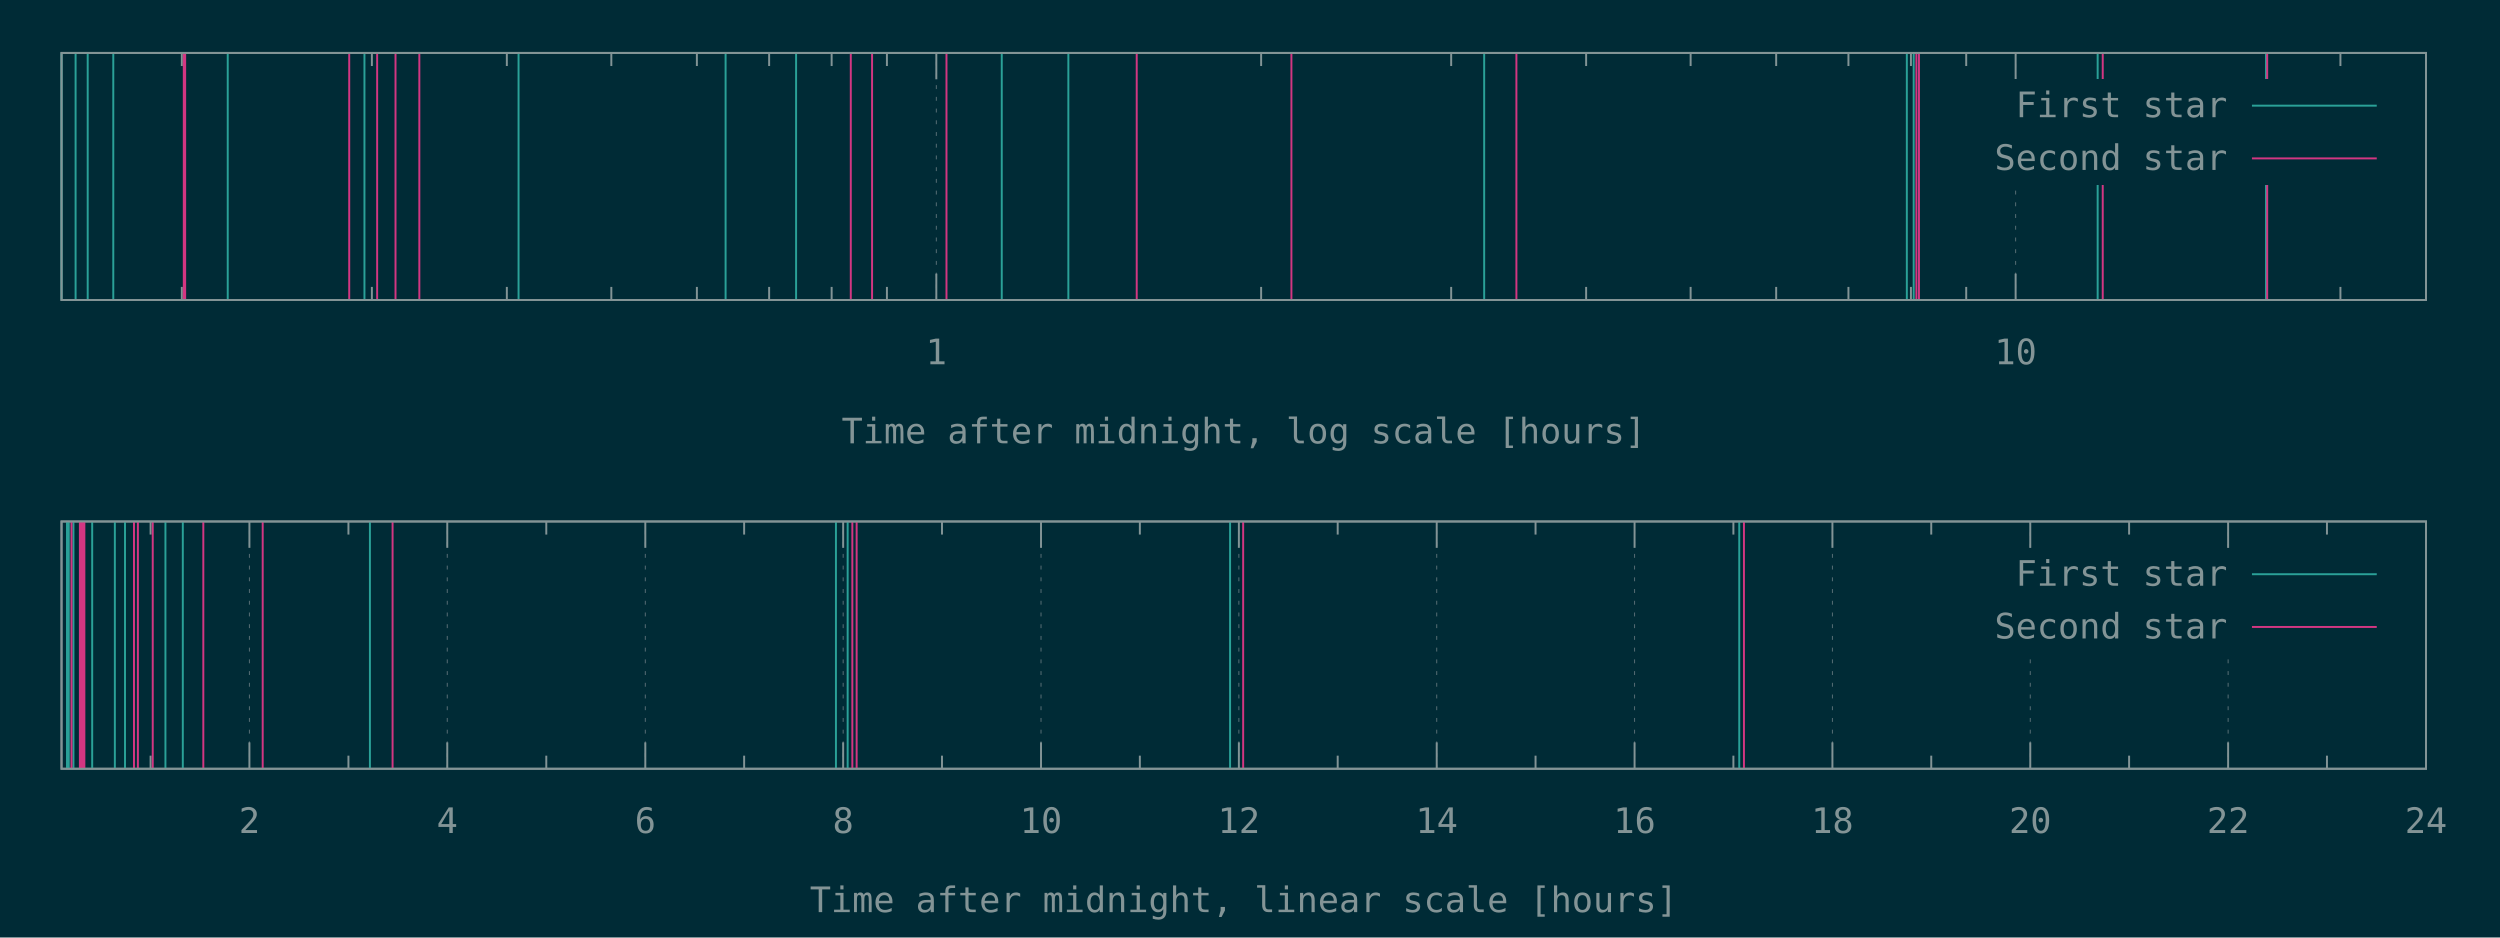
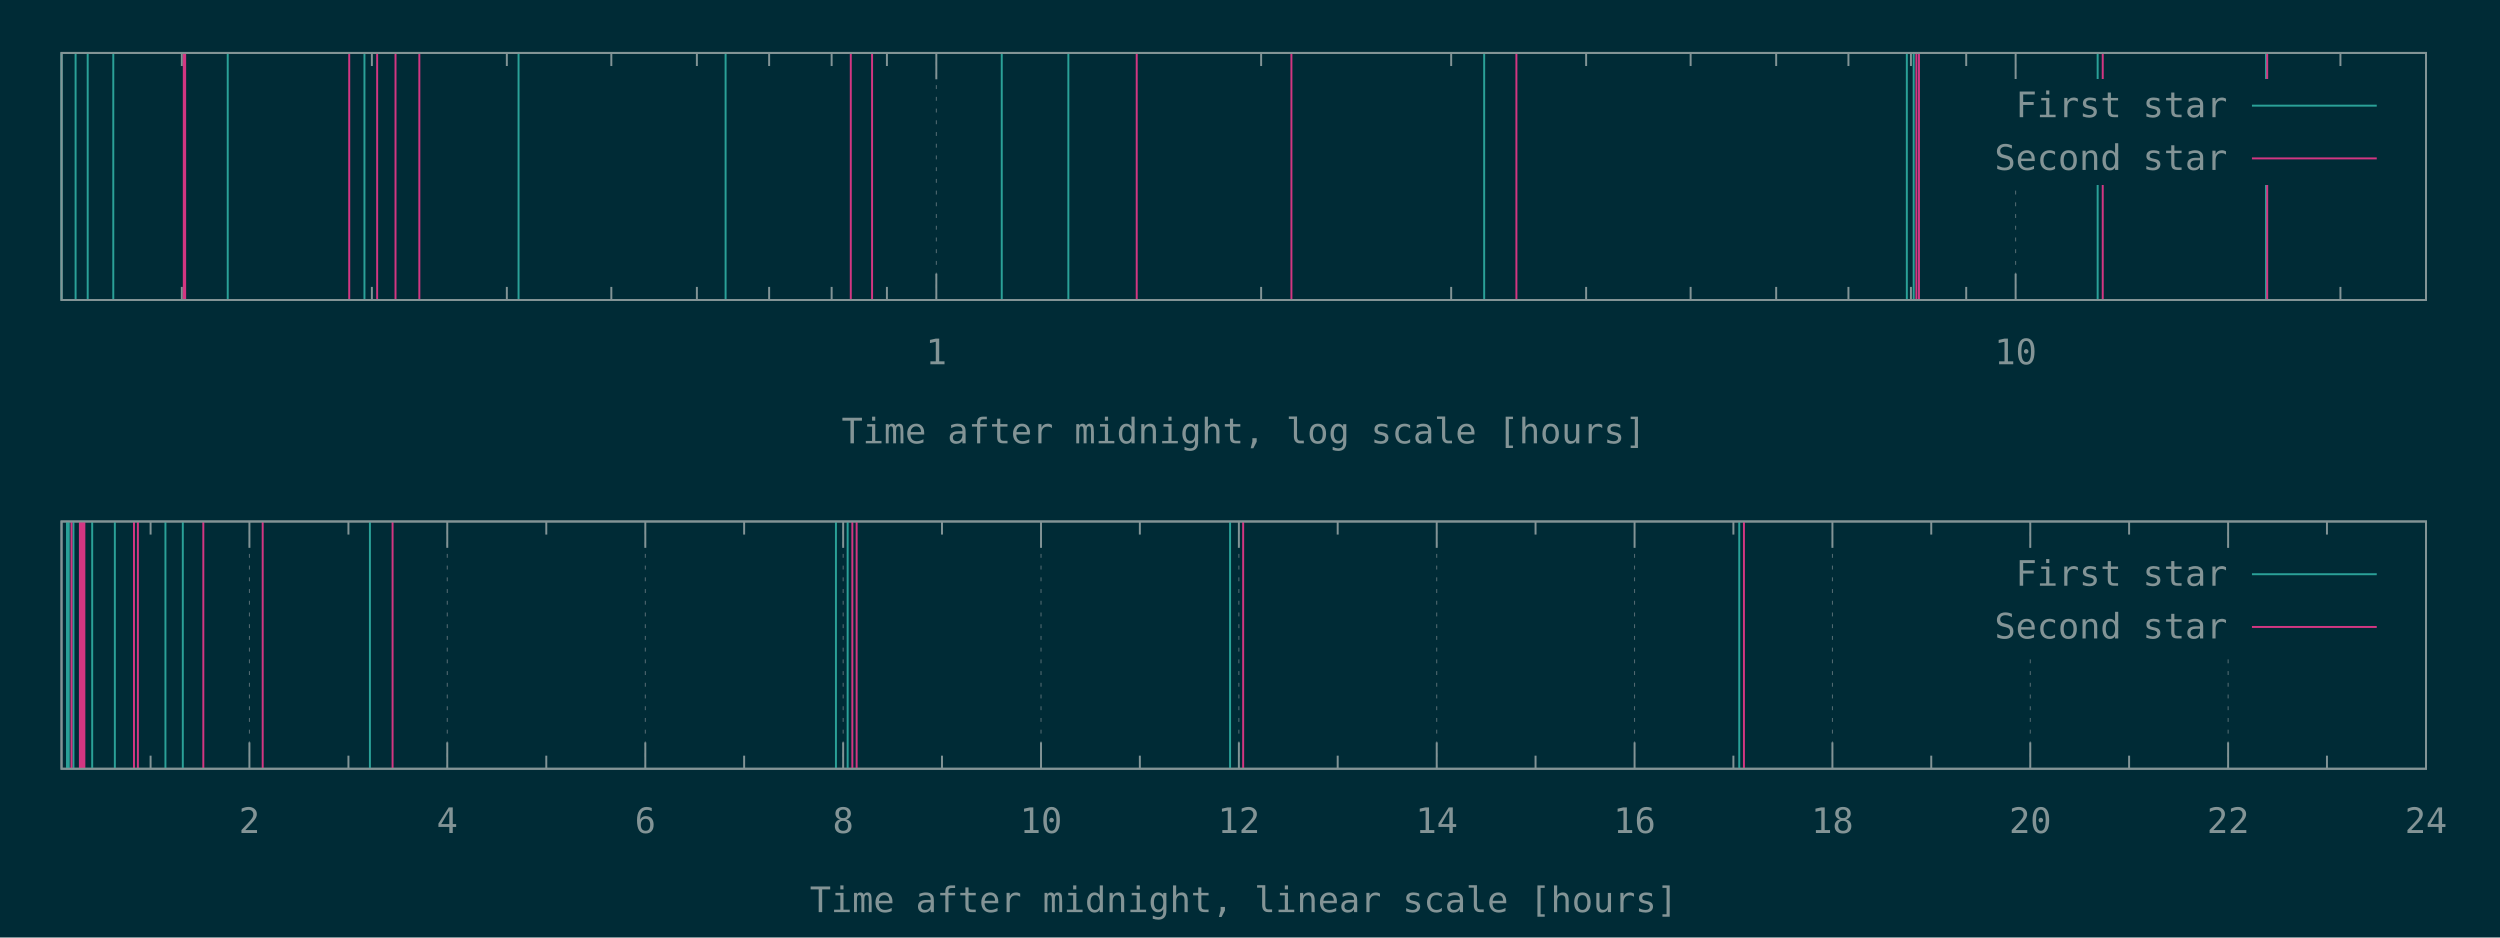
<svg xmlns="http://www.w3.org/2000/svg" xmlns:xlink="http://www.w3.org/1999/xlink" width="1280" height="480" viewBox="0 0 1280 480">
  <g id="gnuplot_canvas">
    <rect x="0" y="0" width="1280" height="480" fill="#002b36" />
    <defs>
      <circle id="gpDot" r="0.5" stroke-width="0.5" stroke="currentColor" />
      <path id="gpPt0" stroke-width="0.148" stroke="currentColor" d="M-1,0 h2 M0,-1 v2" />
      <path id="gpPt1" stroke-width="0.148" stroke="currentColor" d="M-1,-1 L1,1 M1,-1 L-1,1" />
      <path id="gpPt2" stroke-width="0.148" stroke="currentColor" d="M-1,0 L1,0 M0,-1 L0,1 M-1,-1 L1,1 M-1,1 L1,-1" />
      <rect id="gpPt3" stroke-width="0.148" stroke="currentColor" x="-1" y="-1" width="2" height="2" />
      <rect id="gpPt4" stroke-width="0.148" stroke="currentColor" fill="currentColor" x="-1" y="-1" width="2" height="2" />
      <circle id="gpPt5" stroke-width="0.148" stroke="currentColor" cx="0" cy="0" r="1" />
      <use xlink:href="#gpPt5" id="gpPt6" fill="currentColor" stroke="none" />
      <path id="gpPt7" stroke-width="0.148" stroke="currentColor" d="M0,-1.33 L-1.33,0.67 L1.33,0.67 z" />
      <use xlink:href="#gpPt7" id="gpPt8" fill="currentColor" stroke="none" />
      <use xlink:href="#gpPt7" id="gpPt9" stroke="currentColor" transform="rotate(180)" />
      <use xlink:href="#gpPt9" id="gpPt10" fill="currentColor" stroke="none" />
      <use xlink:href="#gpPt3" id="gpPt11" stroke="currentColor" transform="rotate(45)" />
      <use xlink:href="#gpPt11" id="gpPt12" fill="currentColor" stroke="none" />
      <path id="gpPt13" stroke-width="0.148" stroke="currentColor" d="M0,1.330 L1.265,0.411 L0.782,-1.067 L-0.782,-1.076 L-1.265,0.411 z" />
      <use xlink:href="#gpPt13" id="gpPt14" fill="currentColor" stroke="none" />
      <filter id="textbox" filterUnits="objectBoundingBox" x="0" y="0" height="1" width="1">
        <feFlood flood-color="#002B36" flood-opacity="1" result="bgnd" />
        <feComposite in="SourceGraphic" in2="bgnd" operator="atop" />
      </filter>
      <filter id="greybox" filterUnits="objectBoundingBox" x="0" y="0" height="1" width="1">
        <feFlood flood-color="lightgrey" flood-opacity="1" result="grey" />
        <feComposite in="SourceGraphic" in2="grey" operator="atop" />
      </filter>
    </defs>
    <g fill="none" color="#002B36" stroke="currentColor" stroke-width="1.00" stroke-linecap="butt" stroke-linejoin="miter">
</g>
    <g fill="none" color="black" stroke="currentColor" stroke-width="1.00" stroke-linecap="butt" stroke-linejoin="miter">
      <path stroke="rgb(131, 148, 150)" d="M93.1,153.6 L93.1,146.9 M93.1,27.1 L93.1,33.8 M190.4,153.6 L190.4,146.9 M190.4,27.1 L190.4,33.8   M259.5,153.6 L259.5,146.9 M259.5,27.1 L259.5,33.8 M313.0,153.6 L313.0,146.9 M313.0,27.1 L313.0,33.8   M356.8,153.6 L356.8,146.9 M356.8,27.1 L356.8,33.8 M393.8,153.6 L393.8,146.9 M393.8,27.1 L393.8,33.8   M425.8,153.6 L425.8,146.9 M425.8,27.1 L425.8,33.8 M454.1,153.6 L454.1,146.9 M454.1,27.1 L454.1,33.8    " />
    </g>
    <g fill="none" color="black" stroke="rgb(131, 148, 150)" stroke-width="0.50" stroke-linecap="butt" stroke-linejoin="miter">
</g>
    <g fill="none" color="gray" stroke="currentColor" stroke-width="0.50" stroke-linecap="butt" stroke-linejoin="miter">
      <path stroke="rgb( 88, 110, 117)" stroke-dasharray="2,4" class="gridline" d="M479.4,153.6 L479.4,27.1  " />
    </g>
    <g fill="none" color="gray" stroke="rgb( 88, 110, 117)" stroke-width="1.00" stroke-linecap="butt" stroke-linejoin="miter">
</g>
    <g fill="none" color="black" stroke="currentColor" stroke-width="1.00" stroke-linecap="butt" stroke-linejoin="miter">
      <path stroke="rgb(131, 148, 150)" d="M479.4,153.6 L479.4,140.1 M479.4,27.1 L479.4,40.6  " />
      <g transform="translate(479.4,186.5)" stroke="none" fill="rgb(131,148,150)" font-family="Inconsolata" font-size="18.00" text-anchor="middle">
        <text>
          <tspan font-family="Inconsolata"> 1</tspan>
        </text>
      </g>
    </g>
    <g fill="none" color="black" stroke="currentColor" stroke-width="1.00" stroke-linecap="butt" stroke-linejoin="miter">
      <path stroke="rgb(131, 148, 150)" d="M645.7,153.6 L645.7,146.9 M645.7,27.1 L645.7,33.8 M743.0,153.6 L743.0,146.9 M743.0,27.1 L743.0,33.8   M812.1,153.6 L812.1,146.9 M812.1,27.1 L812.1,33.8 M865.6,153.6 L865.6,146.9 M865.6,27.1 L865.6,33.8   M909.4,153.6 L909.4,146.9 M909.4,27.1 L909.4,33.8 M946.4,153.6 L946.4,146.9 M946.4,27.1 L946.4,33.8   M978.4,153.6 L978.4,146.9 M978.4,27.1 L978.4,33.8 M1006.7,153.6 L1006.7,146.9 M1006.7,27.1 L1006.7,33.8    " />
    </g>
    <g fill="none" color="black" stroke="rgb(131, 148, 150)" stroke-width="0.50" stroke-linecap="butt" stroke-linejoin="miter">
</g>
    <g fill="none" color="gray" stroke="currentColor" stroke-width="0.50" stroke-linecap="butt" stroke-linejoin="miter">
      <path stroke="rgb( 88, 110, 117)" stroke-dasharray="2,4" class="gridline" d="M1032.0,153.6 L1032.0,94.6 M1032.0,40.6 L1032.0,27.1  " />
    </g>
    <g fill="none" color="gray" stroke="rgb( 88, 110, 117)" stroke-width="1.00" stroke-linecap="butt" stroke-linejoin="miter">
</g>
    <g fill="none" color="black" stroke="currentColor" stroke-width="1.00" stroke-linecap="butt" stroke-linejoin="miter">
      <path stroke="rgb(131, 148, 150)" d="M1032.0,153.6 L1032.0,140.1 M1032.0,27.1 L1032.0,40.6  " />
      <g transform="translate(1032.0,186.5)" stroke="none" fill="rgb(131,148,150)" font-family="Inconsolata" font-size="18.00" text-anchor="middle">
        <text>
          <tspan font-family="Inconsolata"> 10</tspan>
        </text>
      </g>
    </g>
    <g fill="none" color="black" stroke="currentColor" stroke-width="1.00" stroke-linecap="butt" stroke-linejoin="miter">
      <path stroke="rgb(131, 148, 150)" d="M1198.3,153.6 L1198.3,146.9 M1198.3,27.1 L1198.3,33.8  " />
    </g>
    <g fill="none" color="black" stroke="currentColor" stroke-width="1.00" stroke-linecap="butt" stroke-linejoin="miter">
      <path stroke="rgb(131, 148, 150)" d="M31.5,27.1 L31.5,153.6 L1242.1,153.6 L1242.1,27.1 L31.5,27.1 Z  " />
    </g>
    <g fill="none" color="black" stroke="currentColor" stroke-width="1.00" stroke-linecap="butt" stroke-linejoin="miter">
      <g transform="translate(636.8,227.0)" stroke="none" fill="rgb(131,148,150)" font-family="Inconsolata" font-size="18.00" text-anchor="middle">
        <text>
          <tspan font-family="Inconsolata">Time after midnight, log scale [hours]</tspan>
        </text>
      </g>
    </g>
    <g fill="none" color="black" stroke="currentColor" stroke-width="1.00" stroke-linecap="butt" stroke-linejoin="miter">
</g>
    <g id="gnuplot_plot_1a">
      <g fill="none" color="black" stroke="currentColor" stroke-width="1.00" stroke-linecap="butt" stroke-linejoin="miter">
-         <path stroke="rgb( 42, 161, 152)" d="M31.5,153.6 L31.5,27.1 M38.7,153.6 L38.7,27.1 M44.9,153.6 L44.9,27.1 M58.0,153.6 L58.0,27.1   M116.6,153.6 L116.6,27.1 M186.6,153.6 L186.6,27.1 M265.5,153.6 L265.5,27.1 M371.5,153.6 L371.5,27.1   M407.6,153.6 L407.6,27.1 M512.9,153.6 L512.9,27.1 M547.0,153.6 L547.0,27.1 M759.9,153.6 L759.9,27.1   M976.3,153.6 L976.3,27.1 M979.8,153.6 L979.8,27.1 M1074.0,153.6 L1074.0,27.1 M1160.2,153.6 L1160.2,27.1    " />
+         <path stroke="rgb( 42, 161, 152)" d="M31.5,153.6 L31.5,27.1 M38.7,153.6 L38.7,27.1 M44.9,153.6 L44.9,27.1 M58.0,153.6 L58.0,27.1   M116.6,153.6 L116.6,27.1 M186.6,153.6 L186.6,27.1 M265.5,153.6 L265.5,27.1 M371.5,153.6 L371.5,27.1   M512.9,153.6 L512.9,27.1 M547.0,153.6 L547.0,27.1 M759.9,153.6 L759.9,27.1 M976.3,153.6 L976.3,27.1   M979.8,153.6 L979.8,27.1 M1074.0,153.6 L1074.0,27.1 M1160.2,153.6 L1160.2,27.1  " />
      </g>
    </g>
    <g id="gnuplot_plot_2a">
      <g fill="none" color="black" stroke="currentColor" stroke-width="1.00" stroke-linecap="butt" stroke-linejoin="miter">
-         <path stroke="rgb(211,  54, 130)" d="M94.1,153.6 L94.1,27.1 M94.8,153.6 L94.8,27.1 M178.8,153.6 L178.8,27.1 M193.1,153.6 L193.1,27.1   M202.5,153.6 L202.5,27.1 M214.7,153.6 L214.7,27.1 M435.6,153.6 L435.6,27.1 M446.5,153.6 L446.5,27.1   M484.6,153.6 L484.6,27.1 M582.0,153.6 L582.0,27.1 M661.2,153.6 L661.2,27.1 M776.4,153.6 L776.4,27.1   M981.2,153.6 L981.2,27.1 M982.5,153.6 L982.5,27.1 M1076.6,153.6 L1076.6,27.1 M1160.8,153.6 L1160.8,27.1    " />
+         <path stroke="rgb(211,  54, 130)" d="M94.1,153.6 L94.1,27.1 M94.8,153.6 L94.8,27.1 M178.8,153.6 L178.8,27.1 M193.1,153.6 L193.1,27.1   M202.5,153.6 L202.5,27.1 M214.7,153.6 L214.7,27.1 M435.6,153.6 L435.6,27.1 M446.5,153.6 L446.5,27.1   M582.0,153.6 L582.0,27.1 M661.2,153.6 L661.2,27.1 M776.4,153.6 L776.4,27.1 M981.2,153.6 L981.2,27.1   M982.5,153.6 L982.5,27.1 M1076.6,153.6 L1076.6,27.1 M1160.8,153.6 L1160.8,27.1  " />
      </g>
    </g>
    <g stroke="none" shape-rendering="crispEdges">
      <polygon fill="#002B36" points="1001.8,94.6 1229.5,94.6 1229.5,40.6 1001.8,40.6 " />
    </g>
    <g id="gnuplot_plot_1a">
      <g fill="none" color="black" stroke="currentColor" stroke-width="1.00" stroke-linecap="butt" stroke-linejoin="miter">
        <g transform="translate(1140.4,60.0)" stroke="none" fill="rgb(131,148,150)" font-family="Inconsolata" font-size="18.00" text-anchor="end">
          <text>
            <tspan font-family="Inconsolata">First star</tspan>
          </text>
        </g>
      </g>
      <g fill="none" color="black" stroke="currentColor" stroke-width="1.00" stroke-linecap="butt" stroke-linejoin="miter">
        <path stroke="rgb( 42, 161, 152)" d="M1153.0,54.1 L1216.9,54.1  " />
      </g>
    </g>
    <g id="gnuplot_plot_2a">
      <g fill="none" color="black" stroke="currentColor" stroke-width="1.00" stroke-linecap="butt" stroke-linejoin="miter">
        <g transform="translate(1140.4,87.0)" stroke="none" fill="rgb(131,148,150)" font-family="Inconsolata" font-size="18.00" text-anchor="end">
          <text>
            <tspan font-family="Inconsolata">Second star</tspan>
          </text>
        </g>
      </g>
      <g fill="none" color="black" stroke="currentColor" stroke-width="1.00" stroke-linecap="butt" stroke-linejoin="miter">
        <path stroke="rgb(211,  54, 130)" d="M1153.0,81.1 L1216.9,81.1  " />
      </g>
    </g>
    <g fill="none" color="#002B36" stroke="rgb(211,  54, 130)" stroke-width="2.00" stroke-linecap="butt" stroke-linejoin="miter">
</g>
    <g fill="none" color="black" stroke="currentColor" stroke-width="2.00" stroke-linecap="butt" stroke-linejoin="miter">
</g>
    <g fill="none" color="black" stroke="black" stroke-width="1.00" stroke-linecap="butt" stroke-linejoin="miter">
</g>
    <g fill="none" color="black" stroke="currentColor" stroke-width="1.00" stroke-linecap="butt" stroke-linejoin="miter">
      <path stroke="rgb(131, 148, 150)" d="M31.5,27.1 L31.5,153.6 L1242.1,153.6 L1242.1,27.1 L31.5,27.1 Z  " />
    </g>
    <g fill="none" color="black" stroke="currentColor" stroke-width="1.00" stroke-linecap="butt" stroke-linejoin="miter">
</g>
    <g fill="none" color="black" stroke="currentColor" stroke-width="1.00" stroke-linecap="butt" stroke-linejoin="miter">
      <path stroke="rgb(131, 148, 150)" d="M77.1,393.6 L77.1,386.9 M77.1,267.0 L77.1,273.7  " />
    </g>
    <g fill="none" color="black" stroke="rgb(131, 148, 150)" stroke-width="0.50" stroke-linecap="butt" stroke-linejoin="miter">
</g>
    <g fill="none" color="gray" stroke="currentColor" stroke-width="0.50" stroke-linecap="butt" stroke-linejoin="miter">
      <path stroke="rgb( 88, 110, 117)" stroke-dasharray="2,4" class="gridline" d="M127.7,393.6 L127.7,267.0  " />
    </g>
    <g fill="none" color="gray" stroke="rgb( 88, 110, 117)" stroke-width="1.00" stroke-linecap="butt" stroke-linejoin="miter">
</g>
    <g fill="none" color="black" stroke="currentColor" stroke-width="1.00" stroke-linecap="butt" stroke-linejoin="miter">
      <path stroke="rgb(131, 148, 150)" d="M127.7,393.6 L127.7,380.1 M127.7,267.0 L127.7,280.5  " />
      <g transform="translate(127.7,426.5)" stroke="none" fill="rgb(131,148,150)" font-family="Inconsolata" font-size="18.00" text-anchor="middle">
        <text>
          <tspan font-family="Inconsolata"> 2</tspan>
        </text>
      </g>
    </g>
    <g fill="none" color="black" stroke="currentColor" stroke-width="1.00" stroke-linecap="butt" stroke-linejoin="miter">
      <path stroke="rgb(131, 148, 150)" d="M178.4,393.6 L178.4,386.9 M178.4,267.0 L178.4,273.7  " />
    </g>
    <g fill="none" color="black" stroke="rgb(131, 148, 150)" stroke-width="0.50" stroke-linecap="butt" stroke-linejoin="miter">
</g>
    <g fill="none" color="gray" stroke="currentColor" stroke-width="0.50" stroke-linecap="butt" stroke-linejoin="miter">
      <path stroke="rgb( 88, 110, 117)" stroke-dasharray="2,4" class="gridline" d="M229.0,393.6 L229.0,267.0  " />
    </g>
    <g fill="none" color="gray" stroke="rgb( 88, 110, 117)" stroke-width="1.00" stroke-linecap="butt" stroke-linejoin="miter">
</g>
    <g fill="none" color="black" stroke="currentColor" stroke-width="1.00" stroke-linecap="butt" stroke-linejoin="miter">
      <path stroke="rgb(131, 148, 150)" d="M229.0,393.6 L229.0,380.1 M229.0,267.0 L229.0,280.5  " />
      <g transform="translate(229.0,426.5)" stroke="none" fill="rgb(131,148,150)" font-family="Inconsolata" font-size="18.00" text-anchor="middle">
        <text>
          <tspan font-family="Inconsolata"> 4</tspan>
        </text>
      </g>
    </g>
    <g fill="none" color="black" stroke="currentColor" stroke-width="1.00" stroke-linecap="butt" stroke-linejoin="miter">
      <path stroke="rgb(131, 148, 150)" d="M279.7,393.6 L279.7,386.9 M279.7,267.0 L279.7,273.7  " />
    </g>
    <g fill="none" color="black" stroke="rgb(131, 148, 150)" stroke-width="0.50" stroke-linecap="butt" stroke-linejoin="miter">
</g>
    <g fill="none" color="gray" stroke="currentColor" stroke-width="0.50" stroke-linecap="butt" stroke-linejoin="miter">
      <path stroke="rgb( 88, 110, 117)" stroke-dasharray="2,4" class="gridline" d="M330.4,393.6 L330.4,267.0  " />
    </g>
    <g fill="none" color="gray" stroke="rgb( 88, 110, 117)" stroke-width="1.00" stroke-linecap="butt" stroke-linejoin="miter">
</g>
    <g fill="none" color="black" stroke="currentColor" stroke-width="1.00" stroke-linecap="butt" stroke-linejoin="miter">
      <path stroke="rgb(131, 148, 150)" d="M330.4,393.6 L330.4,380.1 M330.4,267.0 L330.4,280.5  " />
      <g transform="translate(330.4,426.5)" stroke="none" fill="rgb(131,148,150)" font-family="Inconsolata" font-size="18.00" text-anchor="middle">
        <text>
          <tspan font-family="Inconsolata"> 6</tspan>
        </text>
      </g>
    </g>
    <g fill="none" color="black" stroke="currentColor" stroke-width="1.00" stroke-linecap="butt" stroke-linejoin="miter">
      <path stroke="rgb(131, 148, 150)" d="M381.0,393.6 L381.0,386.9 M381.0,267.0 L381.0,273.7  " />
    </g>
    <g fill="none" color="black" stroke="rgb(131, 148, 150)" stroke-width="0.50" stroke-linecap="butt" stroke-linejoin="miter">
</g>
    <g fill="none" color="gray" stroke="currentColor" stroke-width="0.50" stroke-linecap="butt" stroke-linejoin="miter">
      <path stroke="rgb( 88, 110, 117)" stroke-dasharray="2,4" class="gridline" d="M431.7,393.6 L431.7,267.0  " />
    </g>
    <g fill="none" color="gray" stroke="rgb( 88, 110, 117)" stroke-width="1.00" stroke-linecap="butt" stroke-linejoin="miter">
</g>
    <g fill="none" color="black" stroke="currentColor" stroke-width="1.00" stroke-linecap="butt" stroke-linejoin="miter">
      <path stroke="rgb(131, 148, 150)" d="M431.7,393.6 L431.7,380.1 M431.7,267.0 L431.7,280.5  " />
      <g transform="translate(431.7,426.5)" stroke="none" fill="rgb(131,148,150)" font-family="Inconsolata" font-size="18.00" text-anchor="middle">
        <text>
          <tspan font-family="Inconsolata"> 8</tspan>
        </text>
      </g>
    </g>
    <g fill="none" color="black" stroke="currentColor" stroke-width="1.00" stroke-linecap="butt" stroke-linejoin="miter">
      <path stroke="rgb(131, 148, 150)" d="M482.3,393.6 L482.3,386.9 M482.3,267.0 L482.3,273.7  " />
    </g>
    <g fill="none" color="black" stroke="rgb(131, 148, 150)" stroke-width="0.50" stroke-linecap="butt" stroke-linejoin="miter">
</g>
    <g fill="none" color="gray" stroke="currentColor" stroke-width="0.50" stroke-linecap="butt" stroke-linejoin="miter">
      <path stroke="rgb( 88, 110, 117)" stroke-dasharray="2,4" class="gridline" d="M533.0,393.6 L533.0,267.0  " />
    </g>
    <g fill="none" color="gray" stroke="rgb( 88, 110, 117)" stroke-width="1.00" stroke-linecap="butt" stroke-linejoin="miter">
</g>
    <g fill="none" color="black" stroke="currentColor" stroke-width="1.00" stroke-linecap="butt" stroke-linejoin="miter">
      <path stroke="rgb(131, 148, 150)" d="M533.0,393.6 L533.0,380.1 M533.0,267.0 L533.0,280.5  " />
      <g transform="translate(533.0,426.5)" stroke="none" fill="rgb(131,148,150)" font-family="Inconsolata" font-size="18.00" text-anchor="middle">
        <text>
          <tspan font-family="Inconsolata"> 10</tspan>
        </text>
      </g>
    </g>
    <g fill="none" color="black" stroke="currentColor" stroke-width="1.00" stroke-linecap="butt" stroke-linejoin="miter">
      <path stroke="rgb(131, 148, 150)" d="M583.6,393.6 L583.6,386.9 M583.6,267.0 L583.6,273.7  " />
    </g>
    <g fill="none" color="black" stroke="rgb(131, 148, 150)" stroke-width="0.50" stroke-linecap="butt" stroke-linejoin="miter">
</g>
    <g fill="none" color="gray" stroke="currentColor" stroke-width="0.50" stroke-linecap="butt" stroke-linejoin="miter">
      <path stroke="rgb( 88, 110, 117)" stroke-dasharray="2,4" class="gridline" d="M634.3,393.6 L634.3,267.0  " />
    </g>
    <g fill="none" color="gray" stroke="rgb( 88, 110, 117)" stroke-width="1.00" stroke-linecap="butt" stroke-linejoin="miter">
</g>
    <g fill="none" color="black" stroke="currentColor" stroke-width="1.00" stroke-linecap="butt" stroke-linejoin="miter">
      <path stroke="rgb(131, 148, 150)" d="M634.3,393.6 L634.3,380.1 M634.3,267.0 L634.3,280.5  " />
      <g transform="translate(634.3,426.5)" stroke="none" fill="rgb(131,148,150)" font-family="Inconsolata" font-size="18.00" text-anchor="middle">
        <text>
          <tspan font-family="Inconsolata"> 12</tspan>
        </text>
      </g>
    </g>
    <g fill="none" color="black" stroke="currentColor" stroke-width="1.00" stroke-linecap="butt" stroke-linejoin="miter">
      <path stroke="rgb(131, 148, 150)" d="M684.9,393.6 L684.9,386.9 M684.9,267.0 L684.9,273.7  " />
    </g>
    <g fill="none" color="black" stroke="rgb(131, 148, 150)" stroke-width="0.50" stroke-linecap="butt" stroke-linejoin="miter">
</g>
    <g fill="none" color="gray" stroke="currentColor" stroke-width="0.50" stroke-linecap="butt" stroke-linejoin="miter">
      <path stroke="rgb( 88, 110, 117)" stroke-dasharray="2,4" class="gridline" d="M735.6,393.6 L735.6,267.0  " />
    </g>
    <g fill="none" color="gray" stroke="rgb( 88, 110, 117)" stroke-width="1.00" stroke-linecap="butt" stroke-linejoin="miter">
</g>
    <g fill="none" color="black" stroke="currentColor" stroke-width="1.00" stroke-linecap="butt" stroke-linejoin="miter">
      <path stroke="rgb(131, 148, 150)" d="M735.6,393.6 L735.6,380.1 M735.6,267.0 L735.6,280.5  " />
      <g transform="translate(735.6,426.5)" stroke="none" fill="rgb(131,148,150)" font-family="Inconsolata" font-size="18.00" text-anchor="middle">
        <text>
          <tspan font-family="Inconsolata"> 14</tspan>
        </text>
      </g>
    </g>
    <g fill="none" color="black" stroke="currentColor" stroke-width="1.00" stroke-linecap="butt" stroke-linejoin="miter">
      <path stroke="rgb(131, 148, 150)" d="M786.2,393.6 L786.2,386.9 M786.2,267.0 L786.2,273.7  " />
    </g>
    <g fill="none" color="black" stroke="rgb(131, 148, 150)" stroke-width="0.50" stroke-linecap="butt" stroke-linejoin="miter">
</g>
    <g fill="none" color="gray" stroke="currentColor" stroke-width="0.50" stroke-linecap="butt" stroke-linejoin="miter">
      <path stroke="rgb( 88, 110, 117)" stroke-dasharray="2,4" class="gridline" d="M836.9,393.6 L836.9,267.0  " />
    </g>
    <g fill="none" color="gray" stroke="rgb( 88, 110, 117)" stroke-width="1.00" stroke-linecap="butt" stroke-linejoin="miter">
</g>
    <g fill="none" color="black" stroke="currentColor" stroke-width="1.00" stroke-linecap="butt" stroke-linejoin="miter">
      <path stroke="rgb(131, 148, 150)" d="M836.9,393.6 L836.9,380.1 M836.9,267.0 L836.9,280.5  " />
      <g transform="translate(836.9,426.5)" stroke="none" fill="rgb(131,148,150)" font-family="Inconsolata" font-size="18.00" text-anchor="middle">
        <text>
          <tspan font-family="Inconsolata"> 16</tspan>
        </text>
      </g>
    </g>
    <g fill="none" color="black" stroke="currentColor" stroke-width="1.00" stroke-linecap="butt" stroke-linejoin="miter">
      <path stroke="rgb(131, 148, 150)" d="M887.5,393.6 L887.5,386.9 M887.5,267.0 L887.5,273.7  " />
    </g>
    <g fill="none" color="black" stroke="rgb(131, 148, 150)" stroke-width="0.50" stroke-linecap="butt" stroke-linejoin="miter">
</g>
    <g fill="none" color="gray" stroke="currentColor" stroke-width="0.50" stroke-linecap="butt" stroke-linejoin="miter">
      <path stroke="rgb( 88, 110, 117)" stroke-dasharray="2,4" class="gridline" d="M938.2,393.6 L938.2,267.0  " />
    </g>
    <g fill="none" color="gray" stroke="rgb( 88, 110, 117)" stroke-width="1.00" stroke-linecap="butt" stroke-linejoin="miter">
</g>
    <g fill="none" color="black" stroke="currentColor" stroke-width="1.00" stroke-linecap="butt" stroke-linejoin="miter">
      <path stroke="rgb(131, 148, 150)" d="M938.2,393.6 L938.2,380.1 M938.2,267.0 L938.2,280.5  " />
      <g transform="translate(938.2,426.5)" stroke="none" fill="rgb(131,148,150)" font-family="Inconsolata" font-size="18.00" text-anchor="middle">
        <text>
          <tspan font-family="Inconsolata"> 18</tspan>
        </text>
      </g>
    </g>
    <g fill="none" color="black" stroke="currentColor" stroke-width="1.00" stroke-linecap="butt" stroke-linejoin="miter">
      <path stroke="rgb(131, 148, 150)" d="M988.8,393.6 L988.8,386.9 M988.8,267.0 L988.8,273.7  " />
    </g>
    <g fill="none" color="black" stroke="rgb(131, 148, 150)" stroke-width="0.50" stroke-linecap="butt" stroke-linejoin="miter">
</g>
    <g fill="none" color="gray" stroke="currentColor" stroke-width="0.50" stroke-linecap="butt" stroke-linejoin="miter">
      <path stroke="rgb( 88, 110, 117)" stroke-dasharray="2,4" class="gridline" d="M1039.5,393.6 L1039.5,334.5 M1039.5,280.5 L1039.5,267.0  " />
    </g>
    <g fill="none" color="gray" stroke="rgb( 88, 110, 117)" stroke-width="1.00" stroke-linecap="butt" stroke-linejoin="miter">
</g>
    <g fill="none" color="black" stroke="currentColor" stroke-width="1.00" stroke-linecap="butt" stroke-linejoin="miter">
      <path stroke="rgb(131, 148, 150)" d="M1039.5,393.6 L1039.5,380.1 M1039.5,267.0 L1039.5,280.5  " />
      <g transform="translate(1039.5,426.5)" stroke="none" fill="rgb(131,148,150)" font-family="Inconsolata" font-size="18.00" text-anchor="middle">
        <text>
          <tspan font-family="Inconsolata"> 20</tspan>
        </text>
      </g>
    </g>
    <g fill="none" color="black" stroke="currentColor" stroke-width="1.00" stroke-linecap="butt" stroke-linejoin="miter">
      <path stroke="rgb(131, 148, 150)" d="M1090.1,393.6 L1090.1,386.9 M1090.1,267.0 L1090.1,273.7  " />
    </g>
    <g fill="none" color="black" stroke="rgb(131, 148, 150)" stroke-width="0.50" stroke-linecap="butt" stroke-linejoin="miter">
</g>
    <g fill="none" color="gray" stroke="currentColor" stroke-width="0.50" stroke-linecap="butt" stroke-linejoin="miter">
      <path stroke="rgb( 88, 110, 117)" stroke-dasharray="2,4" class="gridline" d="M1140.8,393.6 L1140.8,334.5 M1140.8,280.5 L1140.8,267.0  " />
    </g>
    <g fill="none" color="gray" stroke="rgb( 88, 110, 117)" stroke-width="1.00" stroke-linecap="butt" stroke-linejoin="miter">
</g>
    <g fill="none" color="black" stroke="currentColor" stroke-width="1.00" stroke-linecap="butt" stroke-linejoin="miter">
      <path stroke="rgb(131, 148, 150)" d="M1140.8,393.6 L1140.8,380.1 M1140.8,267.0 L1140.8,280.5  " />
      <g transform="translate(1140.8,426.5)" stroke="none" fill="rgb(131,148,150)" font-family="Inconsolata" font-size="18.00" text-anchor="middle">
        <text>
          <tspan font-family="Inconsolata"> 22</tspan>
        </text>
      </g>
    </g>
    <g fill="none" color="black" stroke="currentColor" stroke-width="1.00" stroke-linecap="butt" stroke-linejoin="miter">
      <path stroke="rgb(131, 148, 150)" d="M1191.4,393.6 L1191.4,386.9 M1191.4,267.0 L1191.4,273.7  " />
    </g>
    <g fill="none" color="black" stroke="rgb(131, 148, 150)" stroke-width="0.50" stroke-linecap="butt" stroke-linejoin="miter">
</g>
    <g fill="none" color="gray" stroke="currentColor" stroke-width="0.50" stroke-linecap="butt" stroke-linejoin="miter">
      <path stroke="rgb( 88, 110, 117)" stroke-dasharray="2,4" class="gridline" d="M1242.1,393.6 L1242.1,267.0  " />
    </g>
    <g fill="none" color="gray" stroke="rgb( 88, 110, 117)" stroke-width="1.00" stroke-linecap="butt" stroke-linejoin="miter">
</g>
    <g fill="none" color="black" stroke="currentColor" stroke-width="1.00" stroke-linecap="butt" stroke-linejoin="miter">
      <path stroke="rgb(131, 148, 150)" d="M1242.1,393.6 L1242.1,380.1 M1242.1,267.0 L1242.1,280.5  " />
      <g transform="translate(1242.1,426.5)" stroke="none" fill="rgb(131,148,150)" font-family="Inconsolata" font-size="18.00" text-anchor="middle">
        <text>
          <tspan font-family="Inconsolata"> 24</tspan>
        </text>
      </g>
    </g>
    <g fill="none" color="black" stroke="currentColor" stroke-width="1.00" stroke-linecap="butt" stroke-linejoin="miter">
</g>
    <g fill="none" color="black" stroke="currentColor" stroke-width="1.00" stroke-linecap="butt" stroke-linejoin="miter">
      <path stroke="rgb(131, 148, 150)" d="M31.5,267.0 L31.5,393.6 L1242.1,393.6 L1242.1,267.0 L31.5,267.0 Z  " />
    </g>
    <g fill="none" color="black" stroke="currentColor" stroke-width="1.00" stroke-linecap="butt" stroke-linejoin="miter">
      <g transform="translate(636.8,467.0)" stroke="none" fill="rgb(131,148,150)" font-family="Inconsolata" font-size="18.00" text-anchor="middle">
        <text>
          <tspan font-family="Inconsolata">Time after midnight, linear scale [hours]</tspan>
        </text>
      </g>
    </g>
    <g fill="none" color="black" stroke="currentColor" stroke-width="1.00" stroke-linecap="butt" stroke-linejoin="miter">
</g>
    <g id="gnuplot_plot_1b">
      <g fill="none" color="black" stroke="currentColor" stroke-width="1.00" stroke-linecap="butt" stroke-linejoin="miter">
-         <path stroke="rgb( 42, 161, 152)" d="M34.3,393.6 L34.3,267.0 M34.5,393.6 L34.5,267.0 M34.7,393.6 L34.7,267.0 M35.2,393.6 L35.2,267.0   M37.6,393.6 L37.6,267.0 M41.4,393.6 L41.4,267.0 M47.2,393.6 L47.2,267.0 M58.8,393.6 L58.8,267.0   M64.0,393.6 L64.0,267.0 M84.7,393.6 L84.7,267.0 M93.6,393.6 L93.6,267.0 M189.4,393.6 L189.4,267.0   M428.0,393.6 L428.0,267.0 M434.0,393.6 L434.0,267.0 M629.8,393.6 L629.8,267.0 M890.5,393.6 L890.5,267.0    " />
+         <path stroke="rgb( 42, 161, 152)" d="M34.3,393.6 L34.3,267.0 M34.5,393.6 L34.5,267.0 M34.7,393.6 L34.7,267.0 M35.2,393.6 L35.2,267.0   M37.6,393.6 L37.6,267.0 M41.4,393.6 L41.4,267.0 M47.2,393.6 L47.2,267.0 M58.8,393.6 L58.8,267.0   M84.7,393.6 L84.7,267.0 M93.6,393.6 L93.6,267.0 M189.4,393.6 L189.4,267.0 M428.0,393.6 L428.0,267.0   M434.0,393.6 L434.0,267.0 M629.8,393.6 L629.8,267.0 M890.5,393.6 L890.5,267.0  " />
      </g>
    </g>
    <g id="gnuplot_plot_2b">
      <g fill="none" color="black" stroke="currentColor" stroke-width="1.00" stroke-linecap="butt" stroke-linejoin="miter">
-         <path stroke="rgb(211,  54, 130)" d="M36.6,393.6 L36.6,267.0 M36.6,393.6 L36.6,267.0 M40.9,393.6 L40.9,267.0 M41.8,393.6 L41.8,267.0   M42.4,393.6 L42.4,267.0 M43.2,393.6 L43.2,267.0 M68.6,393.6 L68.6,267.0 M70.6,393.6 L70.6,267.0   M78.2,393.6 L78.2,267.0 M104.1,393.6 L104.1,267.0 M134.5,393.6 L134.5,267.0 M201.0,393.6 L201.0,267.0   M436.4,393.6 L436.4,267.0 M438.6,393.6 L438.6,267.0 M636.5,393.6 L636.5,267.0 M892.9,393.6 L892.9,267.0    " />
+         <path stroke="rgb(211,  54, 130)" d="M36.6,393.6 L36.6,267.0 M36.6,393.6 L36.6,267.0 M40.9,393.6 L40.9,267.0 M41.8,393.6 L41.8,267.0   M42.4,393.6 L42.4,267.0 M43.2,393.6 L43.2,267.0 M68.6,393.6 L68.6,267.0 M70.6,393.6 L70.6,267.0   M104.1,393.6 L104.1,267.0 M134.5,393.6 L134.5,267.0 M201.0,393.6 L201.0,267.0 M436.4,393.6 L436.4,267.0   M438.6,393.6 L438.6,267.0 M636.5,393.6 L636.5,267.0 M892.9,393.6 L892.9,267.0  " />
      </g>
    </g>
    <g stroke="none" shape-rendering="crispEdges">
      <polygon fill="#002B36" points="1001.8,334.5 1229.5,334.5 1229.5,280.5 1001.8,280.5 " />
    </g>
    <g id="gnuplot_plot_1b">
      <g fill="none" color="black" stroke="currentColor" stroke-width="1.00" stroke-linecap="butt" stroke-linejoin="miter">
        <g transform="translate(1140.4,299.9)" stroke="none" fill="rgb(131,148,150)" font-family="Inconsolata" font-size="18.00" text-anchor="end">
          <text>
            <tspan font-family="Inconsolata">First star</tspan>
          </text>
        </g>
      </g>
      <g fill="none" color="black" stroke="currentColor" stroke-width="1.00" stroke-linecap="butt" stroke-linejoin="miter">
        <path stroke="rgb( 42, 161, 152)" d="M1153.0,294.0 L1216.9,294.0  " />
      </g>
    </g>
    <g id="gnuplot_plot_2b">
      <g fill="none" color="black" stroke="currentColor" stroke-width="1.00" stroke-linecap="butt" stroke-linejoin="miter">
        <g transform="translate(1140.4,326.9)" stroke="none" fill="rgb(131,148,150)" font-family="Inconsolata" font-size="18.00" text-anchor="end">
          <text>
            <tspan font-family="Inconsolata">Second star</tspan>
          </text>
        </g>
      </g>
      <g fill="none" color="black" stroke="currentColor" stroke-width="1.00" stroke-linecap="butt" stroke-linejoin="miter">
        <path stroke="rgb(211,  54, 130)" d="M1153.0,321.0 L1216.9,321.0  " />
      </g>
    </g>
    <g fill="none" color="#002B36" stroke="rgb(211,  54, 130)" stroke-width="2.00" stroke-linecap="butt" stroke-linejoin="miter">
</g>
    <g fill="none" color="black" stroke="currentColor" stroke-width="2.00" stroke-linecap="butt" stroke-linejoin="miter">
</g>
    <g fill="none" color="black" stroke="black" stroke-width="1.00" stroke-linecap="butt" stroke-linejoin="miter">
</g>
    <g fill="none" color="black" stroke="currentColor" stroke-width="1.00" stroke-linecap="butt" stroke-linejoin="miter">
      <path stroke="rgb(131, 148, 150)" d="M31.5,267.0 L31.5,393.6 L1242.1,393.6 L1242.1,267.0 L31.5,267.0 Z  " />
    </g>
    <g fill="none" color="black" stroke="currentColor" stroke-width="1.00" stroke-linecap="butt" stroke-linejoin="miter">
</g>
  </g>
</svg>
